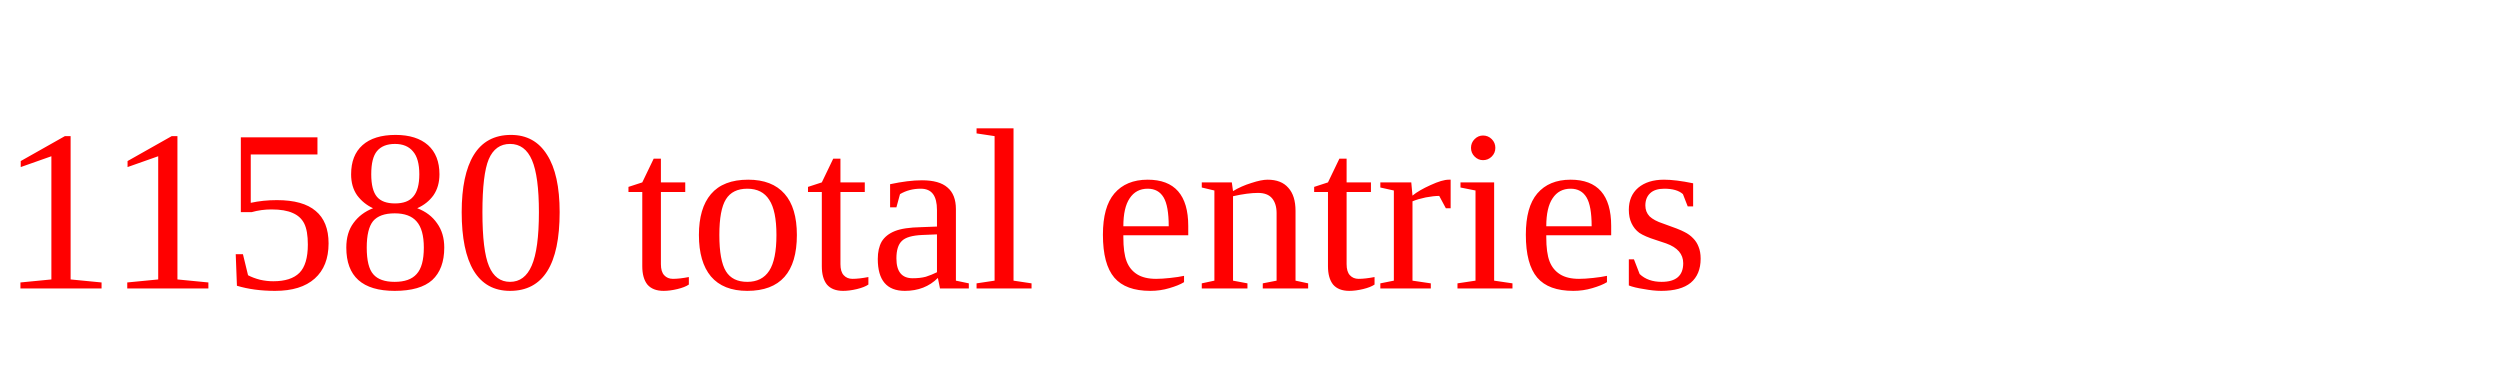
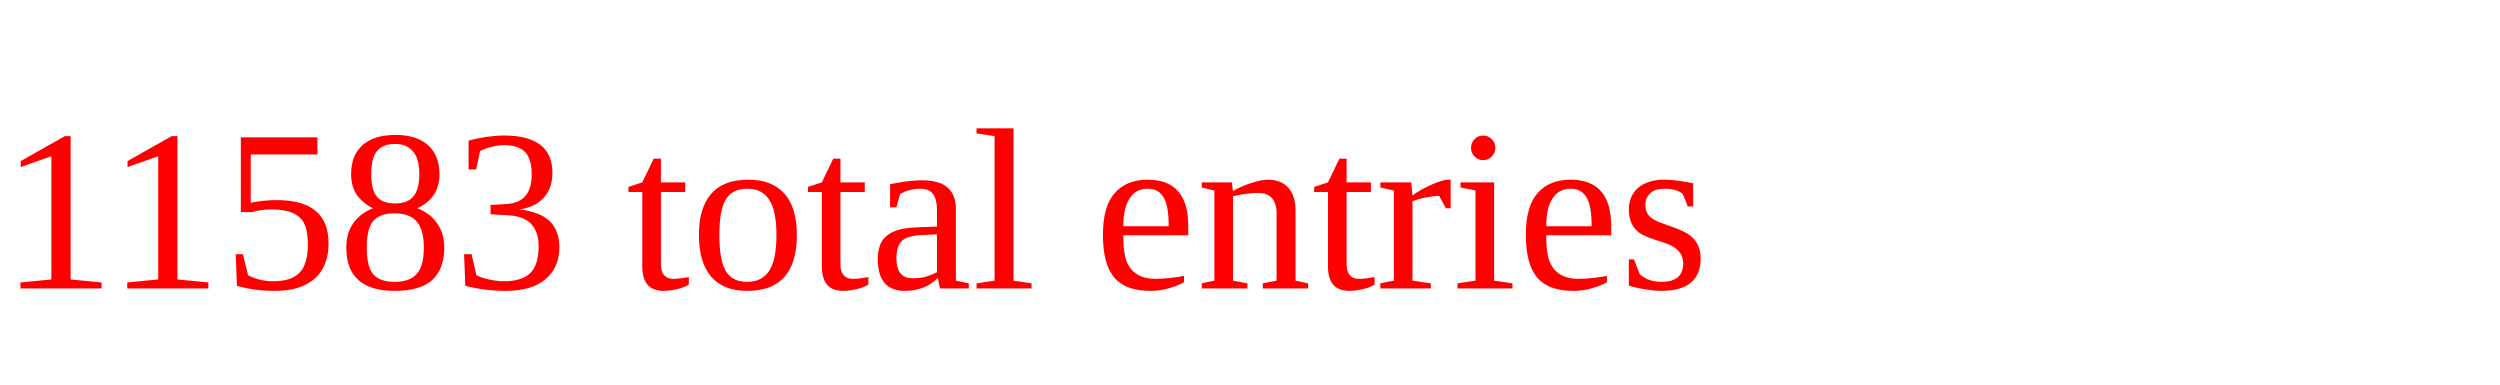
<svg xmlns="http://www.w3.org/2000/svg" height="20" width="130" version="1.1">
-   <text x="0" y="15" fill="red">11580 total entries</text>
+   <text x="0" y="15" fill="red">11583 total entries</text>
</svg>
